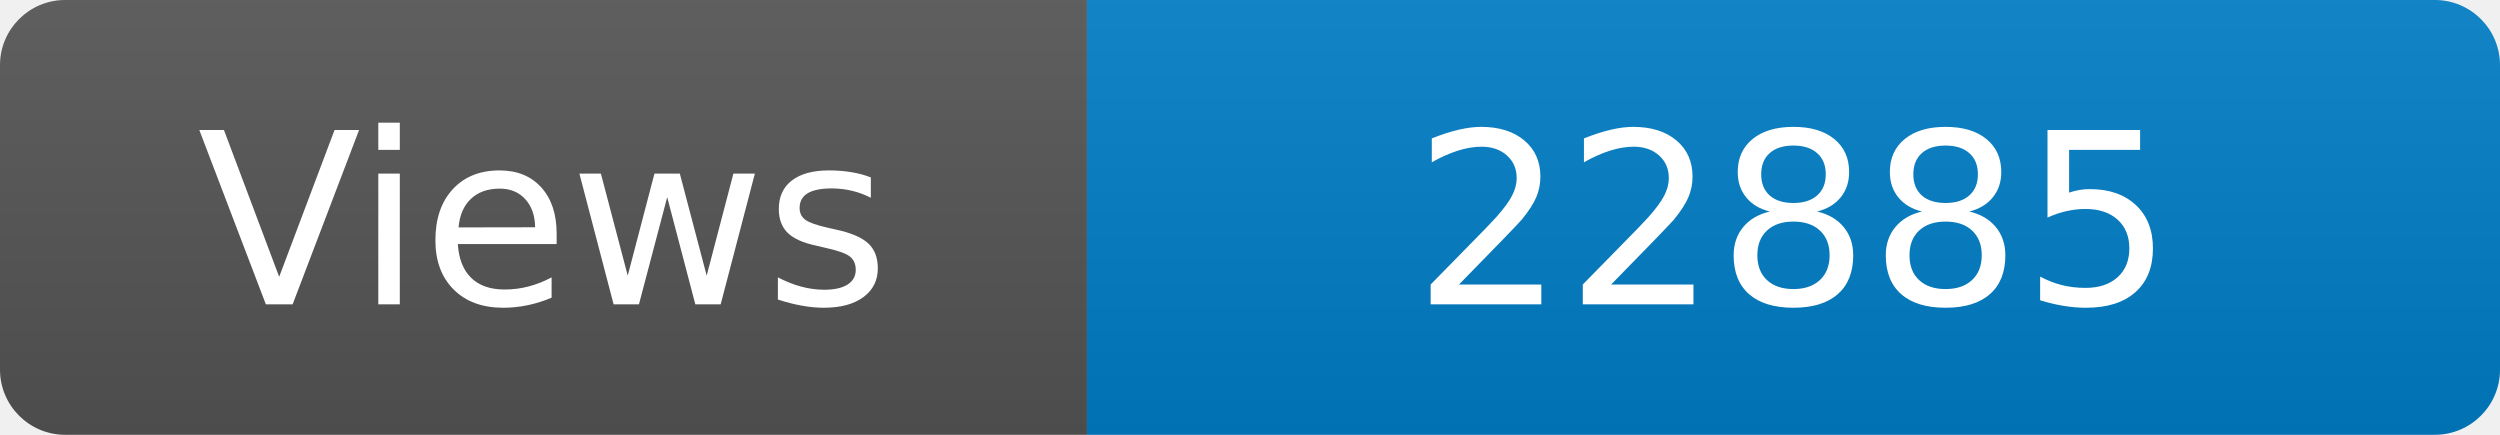
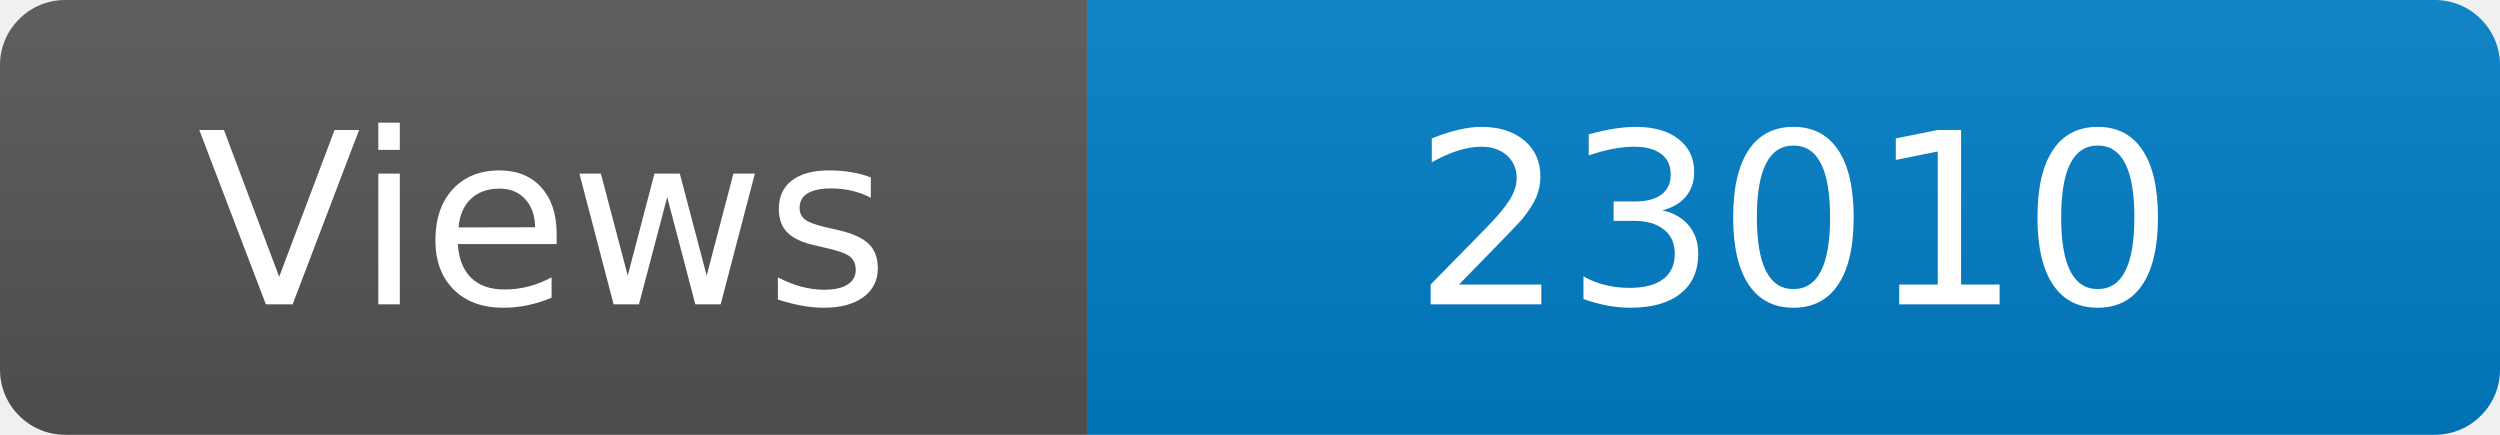
<svg xmlns="http://www.w3.org/2000/svg" width="115" height="20" role="img" aria-label="Maintained?: yes">
  <linearGradient id="s" x2="0" y2="100%">
    <stop offset="0" stop-color="#bbb" stop-opacity=".1" />
    <stop offset="1" stop-opacity=".1" />
  </linearGradient>
  <clipPath id="r">
    <rect width="115" height="20" rx="3" fill="#fff" />
  </clipPath>
  <g clip-path="url(#r)">
    <rect width="50" height="20" fill="#555" />
    <rect x="50" width="160" height="20" fill="#007ec6" />
    <rect width="115" height="20" fill="url(#s)" />
  </g>
  <g fill="#fff" text-anchor="middle" font-family="Verdana,Geneva,DejaVu Sans,sans-serif" font-size="110">
    <text x="250" y="140" transform="scale(.1)" fill="#fff">Views</text>
-     <text x="825" y="140" transform="scale(.1)" fill="#fff">22885</text>
+     <text x="825" y="140" transform="scale(.1)" fill="#fff">23010</text>
  </g>
</svg>
